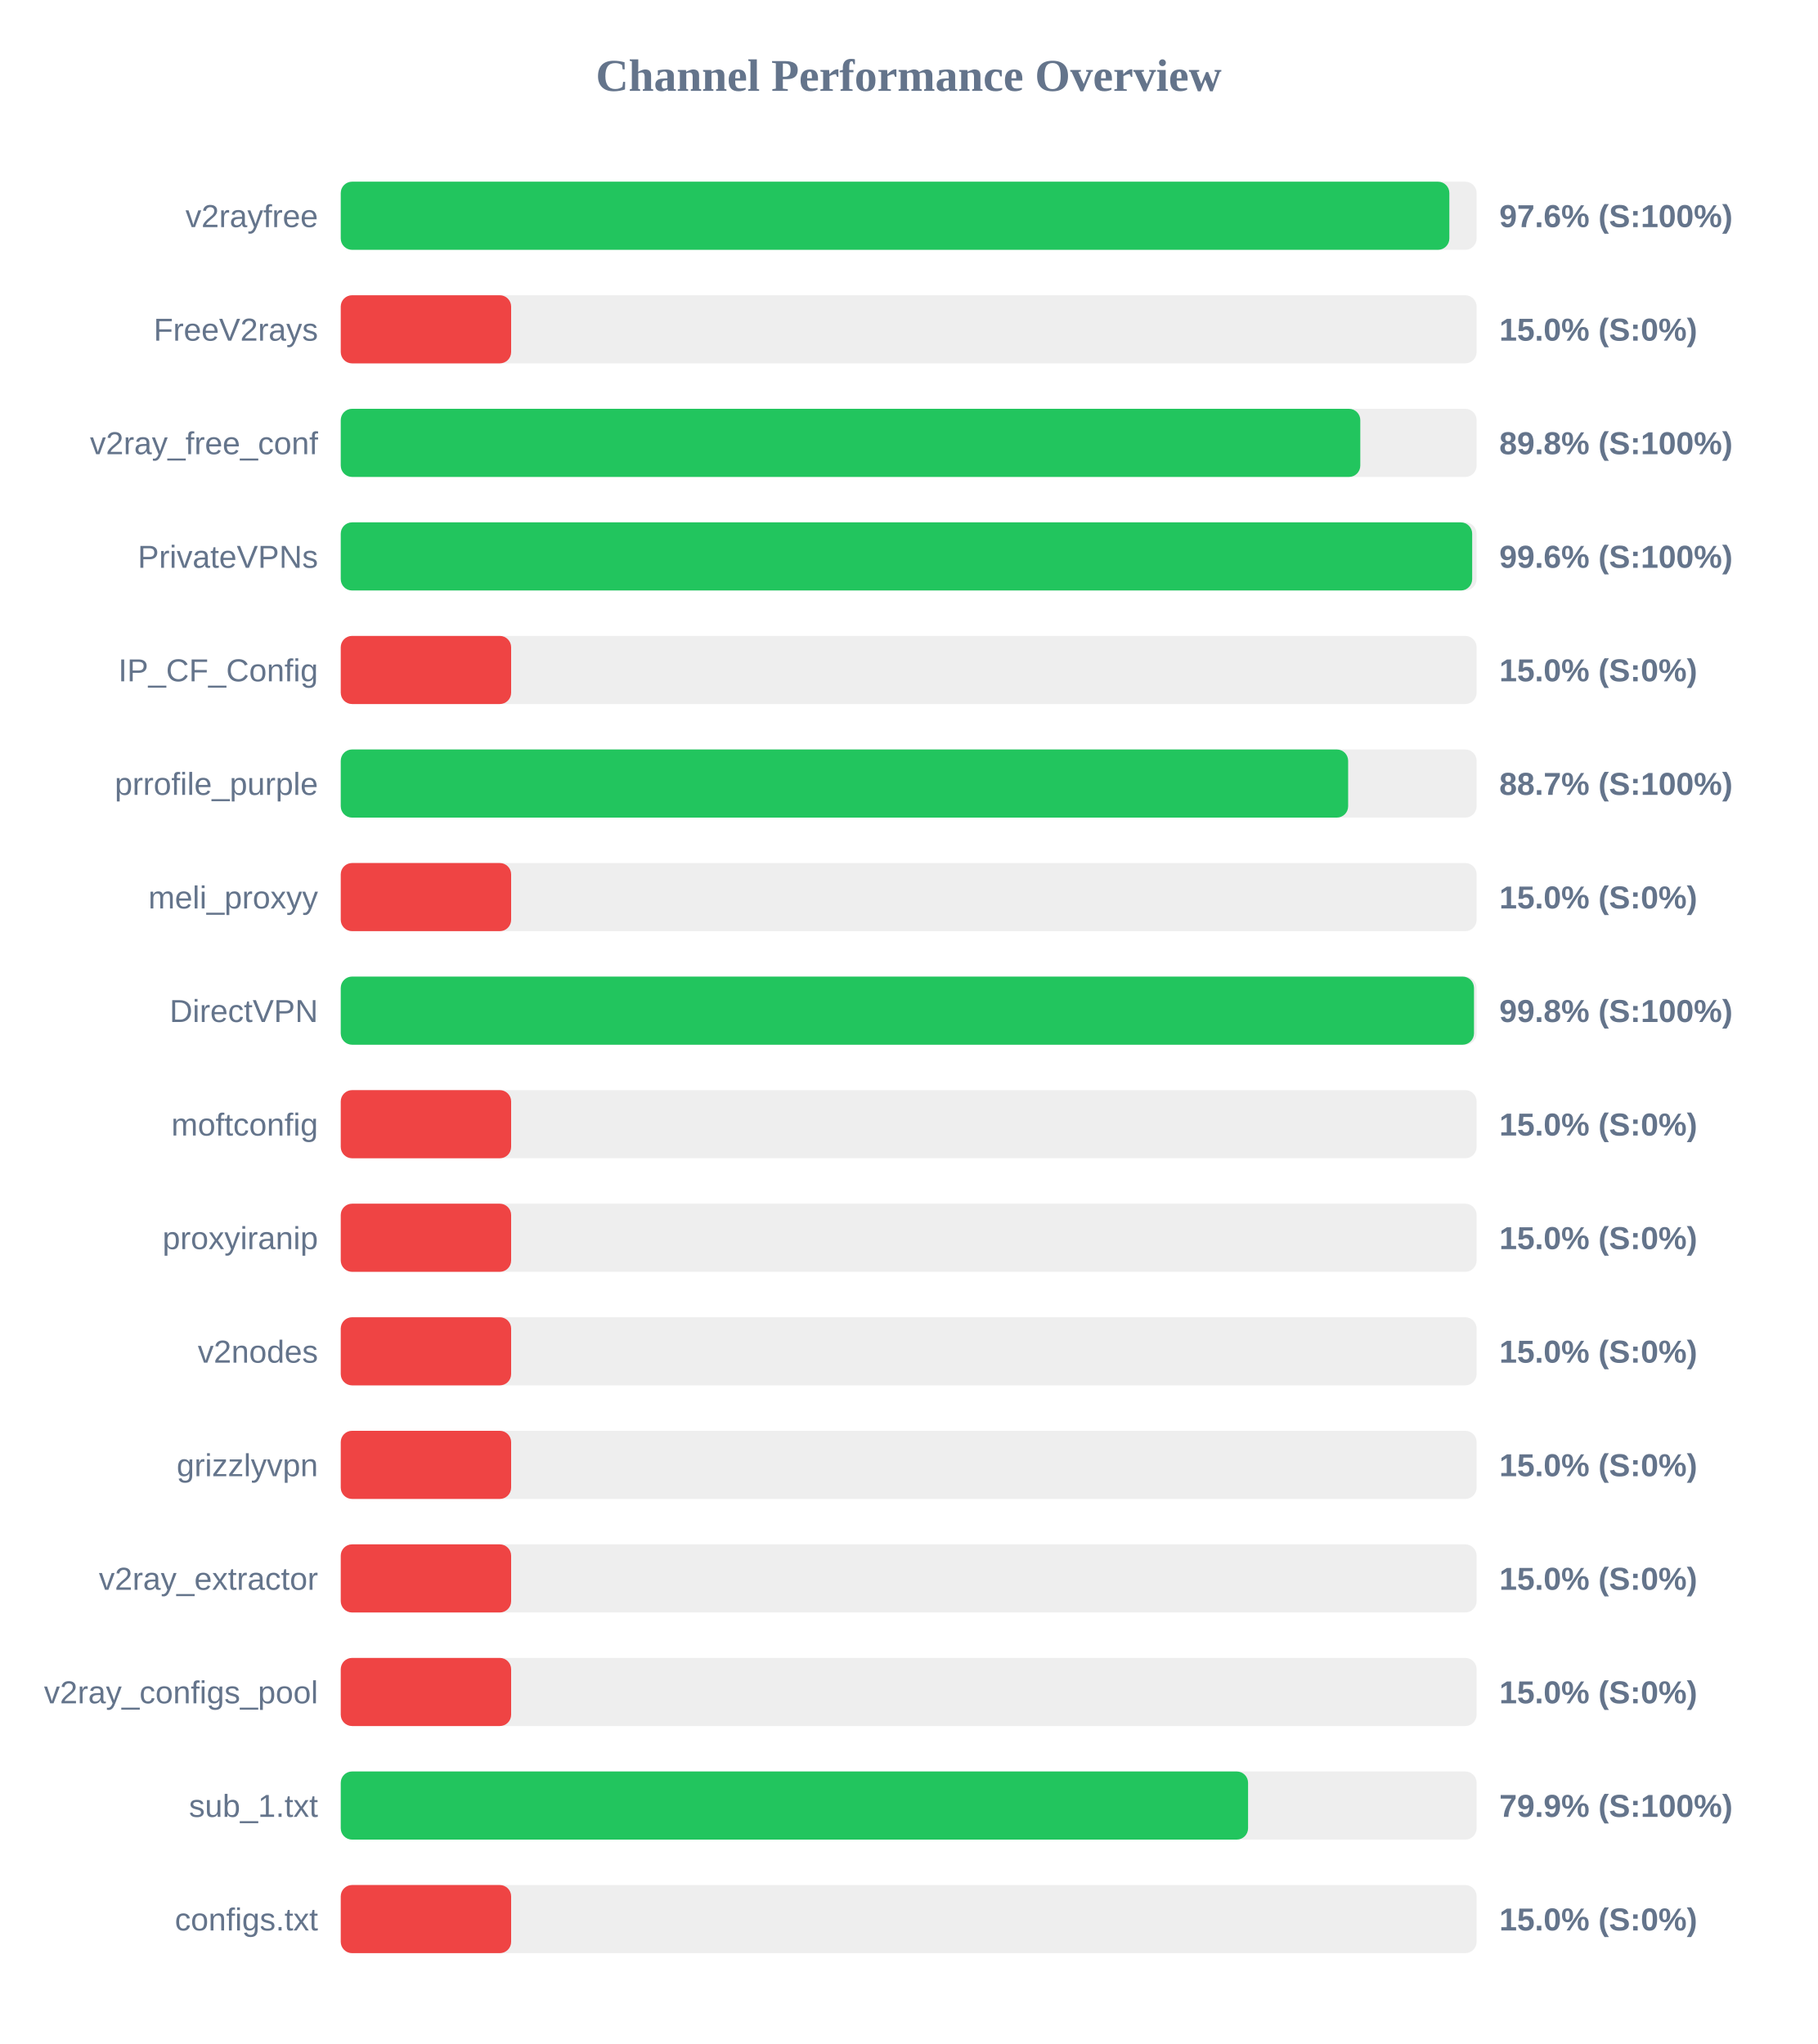
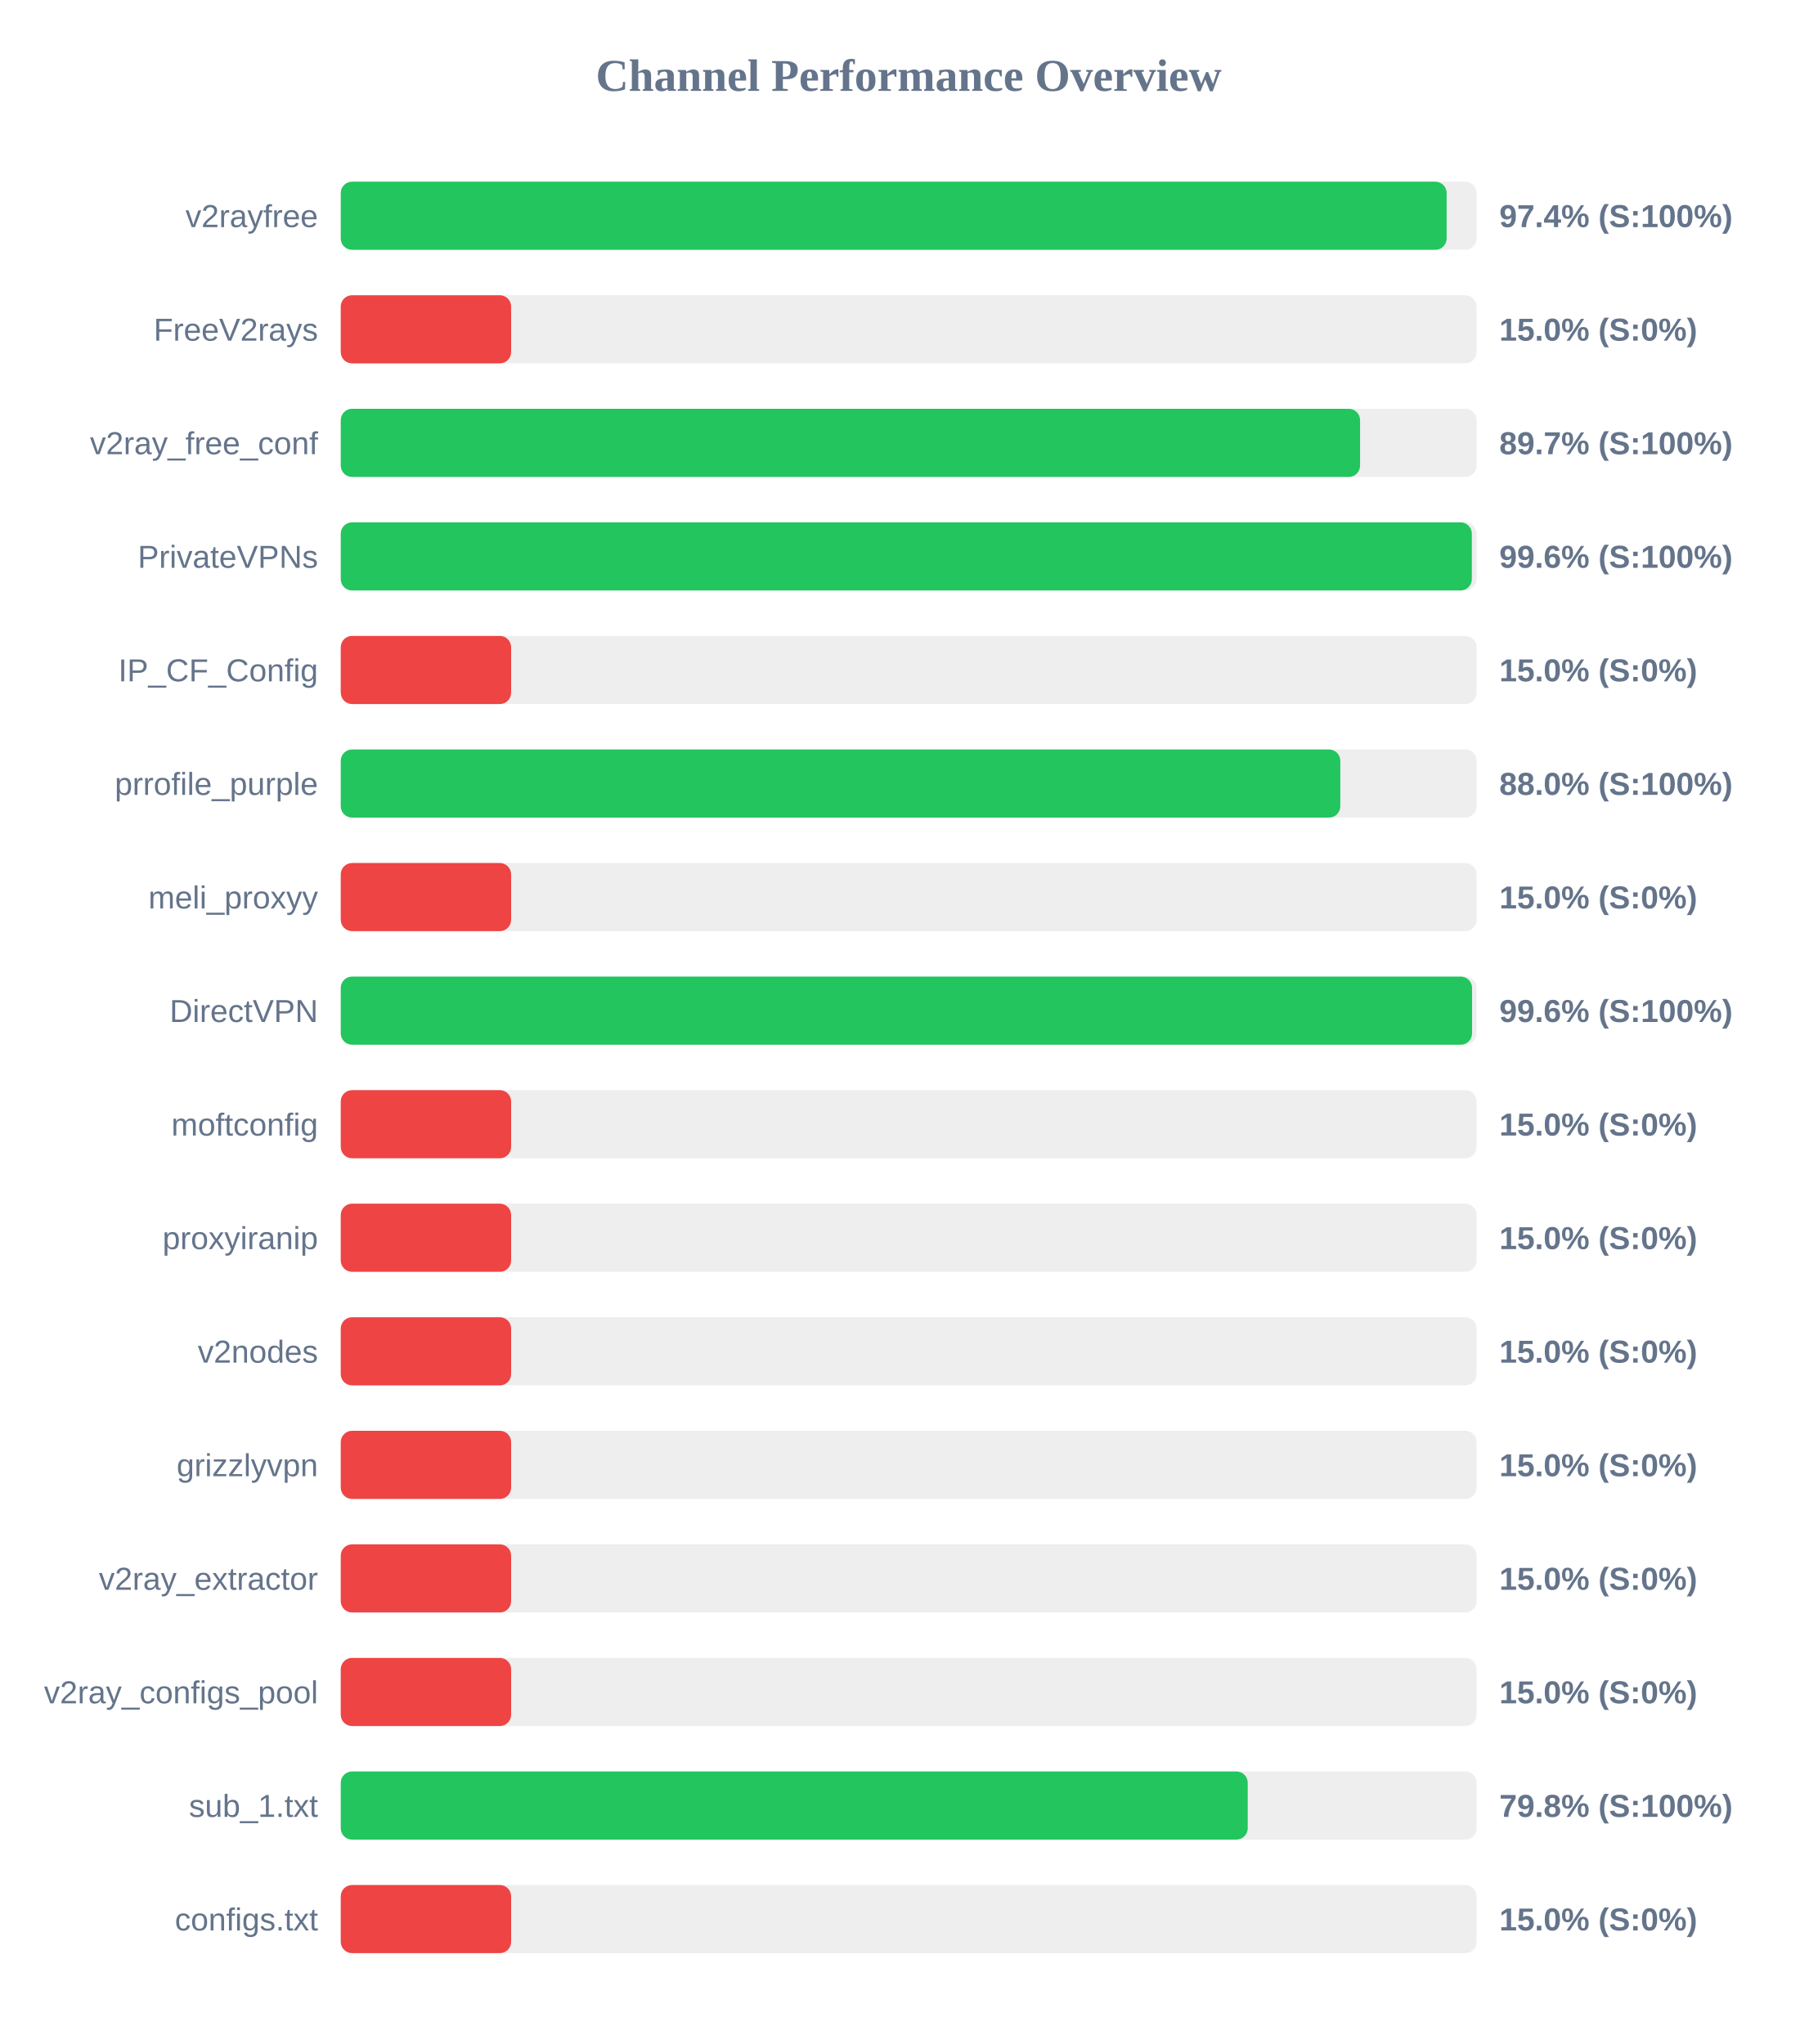
<svg xmlns="http://www.w3.org/2000/svg" width="800" height="900" version="1.1">
  <style>
        .row { font: 14px Arial; fill: #64748b; }
        .score { font: bold 14px Arial; fill: #64748b; }
    </style>
  <text x="400" y="40" text-anchor="middle" font-size="20px" font-weight="bold" fill="#64748b">Channel Performance Overview</text>
  <rect x="150" y="80" width="500" height="30" fill="#eee" rx="5" />
-   <rect x="150" y="80" width="488.0" height="30" fill="#22c55e" rx="5" />
+   <rect x="150" y="80" width="486.8" height="30" fill="#22c55e" rx="5" />
  <text x="140" y="100" text-anchor="end" class="row">v2rayfree</text>
-   <text x="660" y="100" text-anchor="start" class="score">97.6% (S:100%)</text>
+   <text x="660" y="100" text-anchor="start" class="score">97.4% (S:100%)</text>
  <rect x="150" y="130" width="500" height="30" fill="#eee" rx="5" />
  <rect x="150" y="130" width="75.0" height="30" fill="#ef4444" rx="5" />
  <text x="140" y="150" text-anchor="end" class="row">FreeV2rays</text>
  <text x="660" y="150" text-anchor="start" class="score">15.0% (S:0%)</text>
  <rect x="150" y="180" width="500" height="30" fill="#eee" rx="5" />
-   <rect x="150" y="180" width="448.8" height="30" fill="#22c55e" rx="5" />
+   <rect x="150" y="180" width="448.7" height="30" fill="#22c55e" rx="5" />
  <text x="140" y="200" text-anchor="end" class="row">v2ray_free_conf</text>
-   <text x="660" y="200" text-anchor="start" class="score">89.8% (S:100%)</text>
+   <text x="660" y="200" text-anchor="start" class="score">89.7% (S:100%)</text>
  <rect x="150" y="230" width="500" height="30" fill="#eee" rx="5" />
-   <rect x="150" y="230" width="498.05" height="30" fill="#22c55e" rx="5" />
+   <rect x="150" y="230" width="497.9" height="30" fill="#22c55e" rx="5" />
  <text x="140" y="250" text-anchor="end" class="row">PrivateVPNs</text>
  <text x="660" y="250" text-anchor="start" class="score">99.6% (S:100%)</text>
  <rect x="150" y="280" width="500" height="30" fill="#eee" rx="5" />
  <rect x="150" y="280" width="75.0" height="30" fill="#ef4444" rx="5" />
  <text x="140" y="300" text-anchor="end" class="row">IP_CF_Config</text>
  <text x="660" y="300" text-anchor="start" class="score">15.0% (S:0%)</text>
  <rect x="150" y="330" width="500" height="30" fill="#eee" rx="5" />
-   <rect x="150" y="330" width="443.45" height="30" fill="#22c55e" rx="5" />
+   <rect x="150" y="330" width="440.0" height="30" fill="#22c55e" rx="5" />
  <text x="140" y="350" text-anchor="end" class="row">prrofile_purple</text>
-   <text x="660" y="350" text-anchor="start" class="score">88.7% (S:100%)</text>
+   <text x="660" y="350" text-anchor="start" class="score">88.0% (S:100%)</text>
  <rect x="150" y="380" width="500" height="30" fill="#eee" rx="5" />
  <rect x="150" y="380" width="75.0" height="30" fill="#ef4444" rx="5" />
  <text x="140" y="400" text-anchor="end" class="row">meli_proxyy</text>
  <text x="660" y="400" text-anchor="start" class="score">15.0% (S:0%)</text>
  <rect x="150" y="430" width="500" height="30" fill="#eee" rx="5" />
-   <rect x="150" y="430" width="498.85" height="30" fill="#22c55e" rx="5" />
+   <rect x="150" y="430" width="498.0" height="30" fill="#22c55e" rx="5" />
  <text x="140" y="450" text-anchor="end" class="row">DirectVPN</text>
-   <text x="660" y="450" text-anchor="start" class="score">99.8% (S:100%)</text>
+   <text x="660" y="450" text-anchor="start" class="score">99.6% (S:100%)</text>
  <rect x="150" y="480" width="500" height="30" fill="#eee" rx="5" />
  <rect x="150" y="480" width="75.0" height="30" fill="#ef4444" rx="5" />
  <text x="140" y="500" text-anchor="end" class="row">moftconfig</text>
  <text x="660" y="500" text-anchor="start" class="score">15.0% (S:0%)</text>
  <rect x="150" y="530" width="500" height="30" fill="#eee" rx="5" />
  <rect x="150" y="530" width="75.0" height="30" fill="#ef4444" rx="5" />
  <text x="140" y="550" text-anchor="end" class="row">proxyiranip</text>
  <text x="660" y="550" text-anchor="start" class="score">15.0% (S:0%)</text>
  <rect x="150" y="580" width="500" height="30" fill="#eee" rx="5" />
  <rect x="150" y="580" width="75.0" height="30" fill="#ef4444" rx="5" />
  <text x="140" y="600" text-anchor="end" class="row">v2nodes</text>
  <text x="660" y="600" text-anchor="start" class="score">15.0% (S:0%)</text>
  <rect x="150" y="630" width="500" height="30" fill="#eee" rx="5" />
  <rect x="150" y="630" width="75.0" height="30" fill="#ef4444" rx="5" />
  <text x="140" y="650" text-anchor="end" class="row">grizzlyvpn</text>
  <text x="660" y="650" text-anchor="start" class="score">15.0% (S:0%)</text>
  <rect x="150" y="680" width="500" height="30" fill="#eee" rx="5" />
  <rect x="150" y="680" width="75.0" height="30" fill="#ef4444" rx="5" />
  <text x="140" y="700" text-anchor="end" class="row">v2ray_extractor</text>
  <text x="660" y="700" text-anchor="start" class="score">15.0% (S:0%)</text>
  <rect x="150" y="730" width="500" height="30" fill="#eee" rx="5" />
  <rect x="150" y="730" width="75.0" height="30" fill="#ef4444" rx="5" />
  <text x="140" y="750" text-anchor="end" class="row">v2ray_configs_pool</text>
  <text x="660" y="750" text-anchor="start" class="score">15.0% (S:0%)</text>
  <rect x="150" y="780" width="500" height="30" fill="#eee" rx="5" />
-   <rect x="150" y="780" width="399.4" height="30" fill="#22c55e" rx="5" />
+   <rect x="150" y="780" width="399.25" height="30" fill="#22c55e" rx="5" />
  <text x="140" y="800" text-anchor="end" class="row">sub_1.txt</text>
-   <text x="660" y="800" text-anchor="start" class="score">79.9% (S:100%)</text>
+   <text x="660" y="800" text-anchor="start" class="score">79.8% (S:100%)</text>
  <rect x="150" y="830" width="500" height="30" fill="#eee" rx="5" />
  <rect x="150" y="830" width="75.0" height="30" fill="#ef4444" rx="5" />
  <text x="140" y="850" text-anchor="end" class="row">configs.txt</text>
  <text x="660" y="850" text-anchor="start" class="score">15.0% (S:0%)</text>
</svg>
